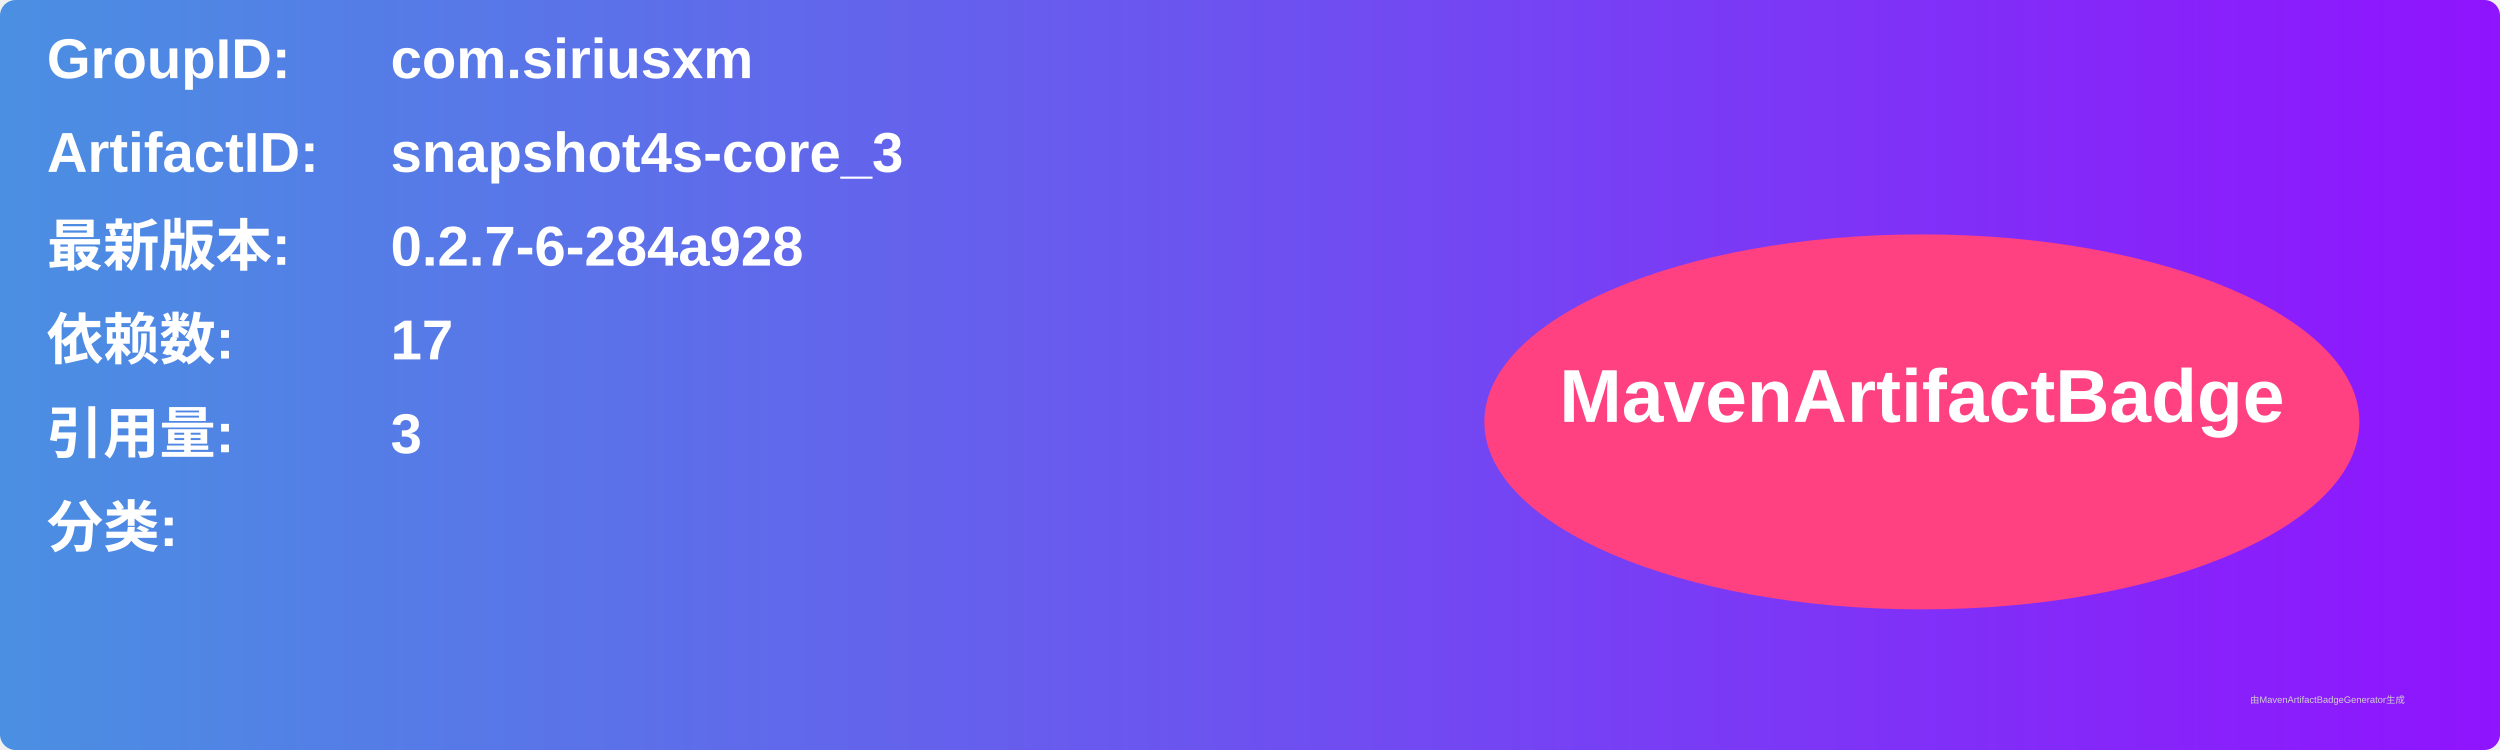
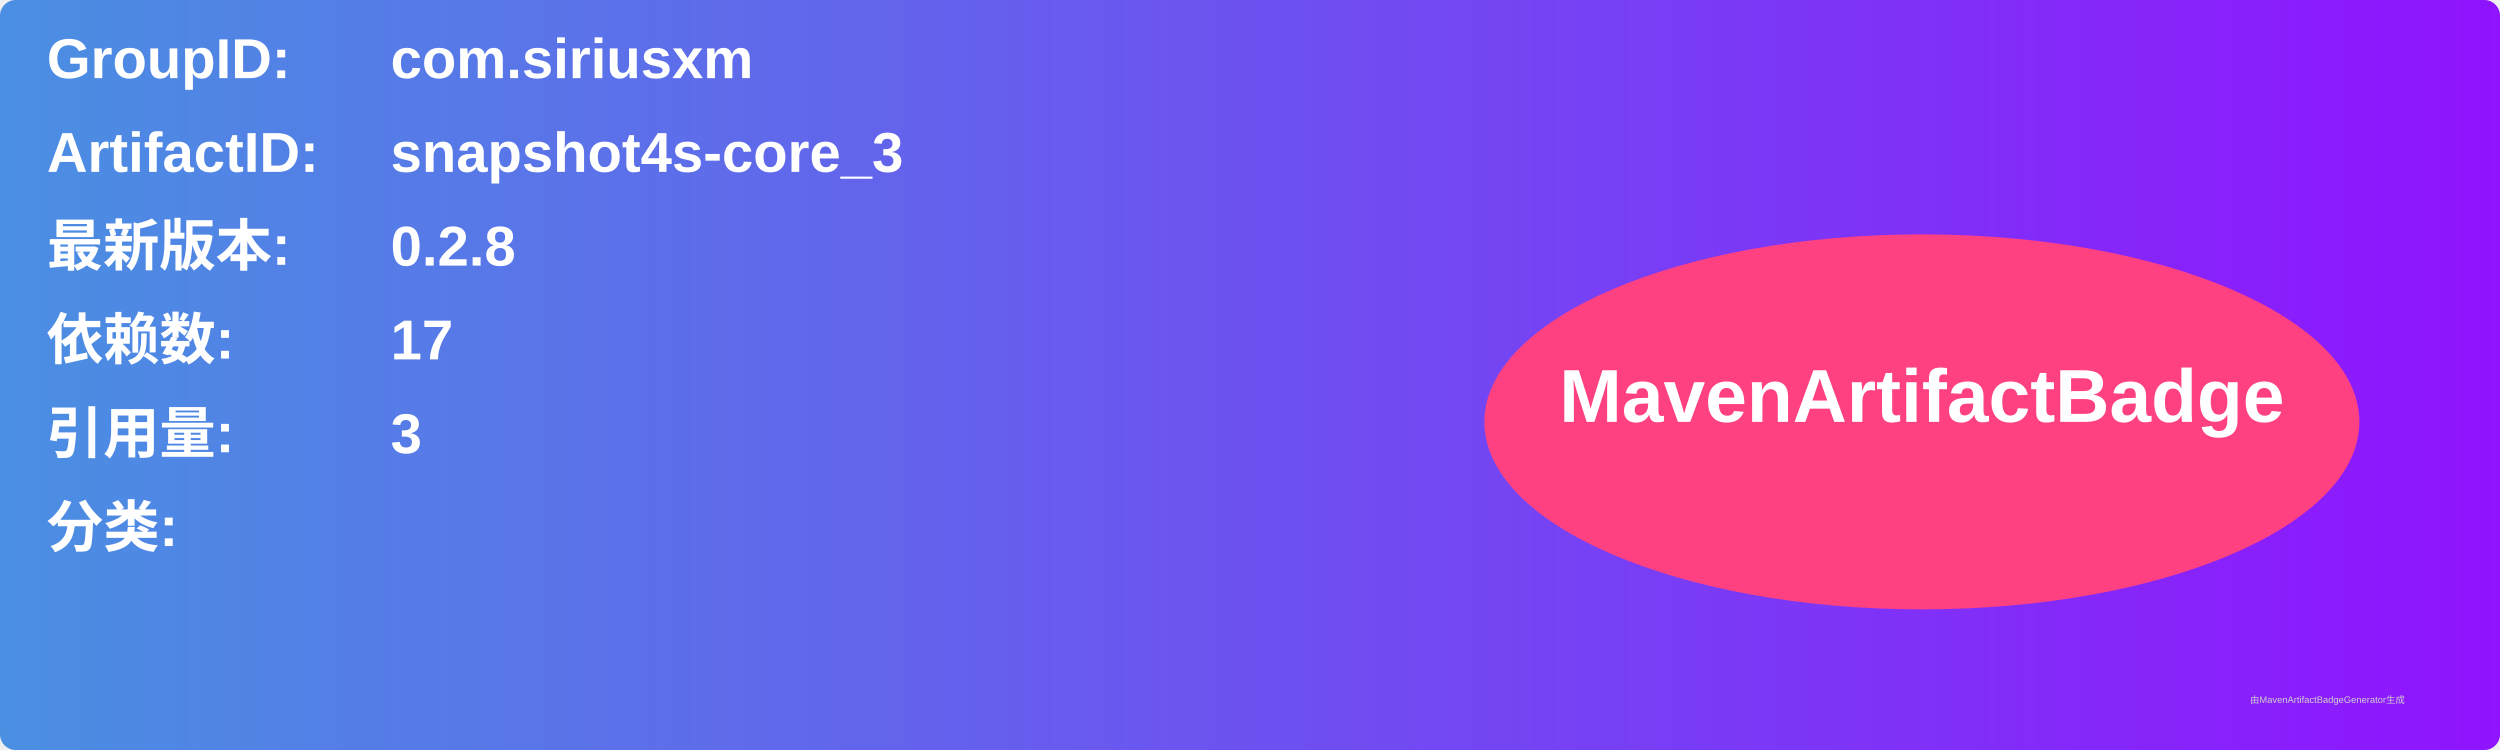
<svg xmlns="http://www.w3.org/2000/svg" width="800" height="240" viewBox="0 0 800 240">
  <linearGradient id="grad" x1="0%" y1="0%" x2="100%" y2="0%">
    <stop offset="0%" stop-color="#4a90e2" />
    <stop offset="100%" stop-color="#9013fe" />
  </linearGradient>
  <rect width="100%" height="100%" rx="5" ry="5" fill="url(#grad)" />
  <g transform="translate(15, 15)">
    <text x="0" y="10" font-family="Arial" font-size="18" fill="white" font-weight="bold" width="260">GroupID:</text>
    <text x="110" y="10" font-family="Arial" font-size="18" fill="white" font-weight="bold" width="460">com.siriusxm</text>
    <text x="0" y="40" font-family="Arial" font-size="18" fill="white" font-weight="bold" width="260">ArtifactID:</text>
    <text x="110" y="40" font-family="Arial" font-size="18" fill="white" font-weight="bold" width="460">snapshot4s-core_3</text>
    <text x="0" y="70" font-family="Arial" font-size="18" fill="white" font-weight="bold">最新版本:</text>
    <text x="110" y="70" font-family="Arial" font-size="18" fill="white" font-weight="bold">
-       <tspan font-weight="bold">0.2.7-6-284a928</tspan>
+       <tspan font-weight="bold">0.2.8</tspan>
    </text>
    <text x="0" y="100" font-family="Arial" font-size="18" fill="white" font-weight="bold">依赖数: </text>
    <text x="110" y="100" font-family="Arial" font-size="18" fill="white">
      <tspan font-weight="bold">17</tspan>
    </text>
    <text x="0" y="130" font-family="Arial" font-size="18" fill="white" font-weight="bold">引用量: </text>
    <text x="110" y="130" font-family="Arial" font-size="18" fill="white">
      <tspan font-weight="bold">3</tspan>
    </text>
    <text x="0" y="160" font-family="Arial" font-size="18" fill="white" font-weight="bold">分类:</text>
    <text x="10" y="190" font-family="Arial" font-size="10" fill="white">
      <tspan font-weight="bold" />
    </text>
    <ellipse cx="600" cy="120" rx="140" ry="60" fill="#ff4081" />
    <text x="600" y="120" text-anchor="middle" font-family="Arial" font-size="24" fill="white" font-weight="bold">MavenArtifactBadge</text>
  </g>
  <text x="720" y="225" font-family="Arial" font-size="3" fill="#d0d0d0">由MavenArtifactBadgeGenerator生成</text>
</svg>
